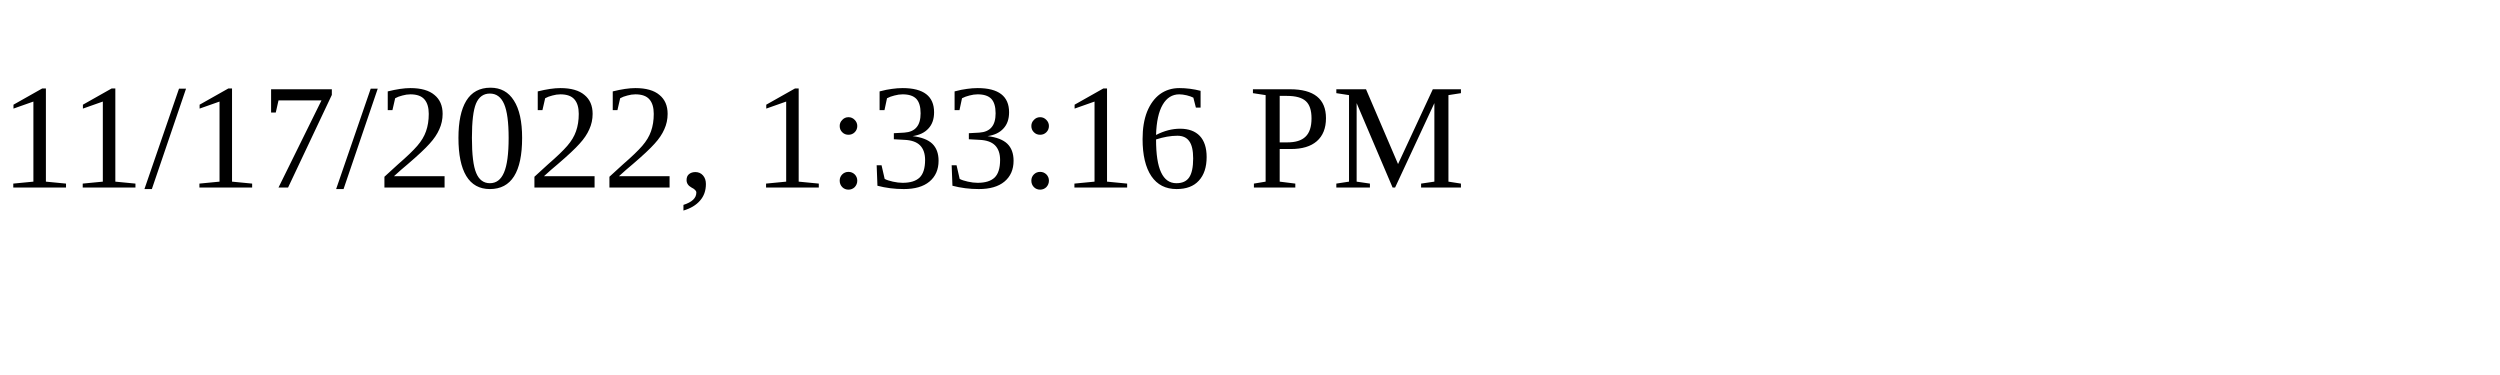
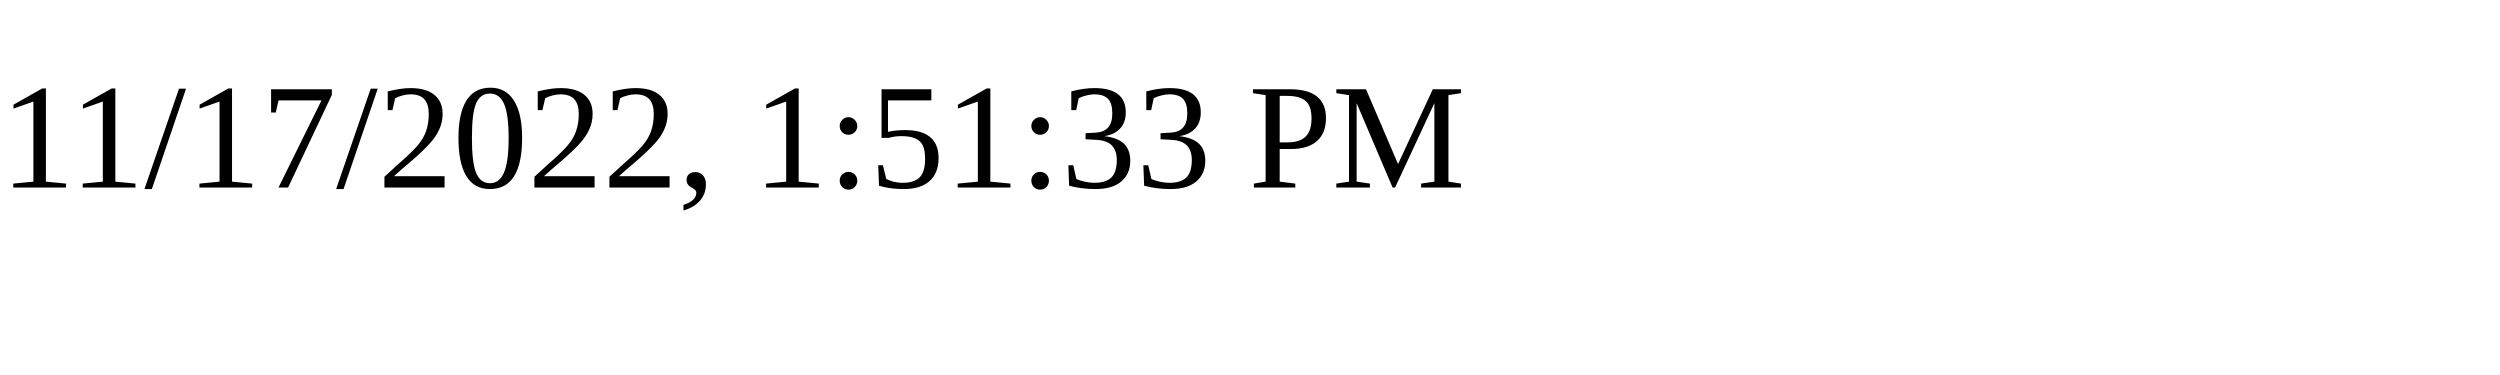
<svg xmlns="http://www.w3.org/2000/svg" height="30" width="200">
-   <text x="0" y="15">11/17/2022, 1:33:16 PM</text>
+   <text x="0" y="15">11/17/2022, 1:51:33 PM</text>
</svg>
